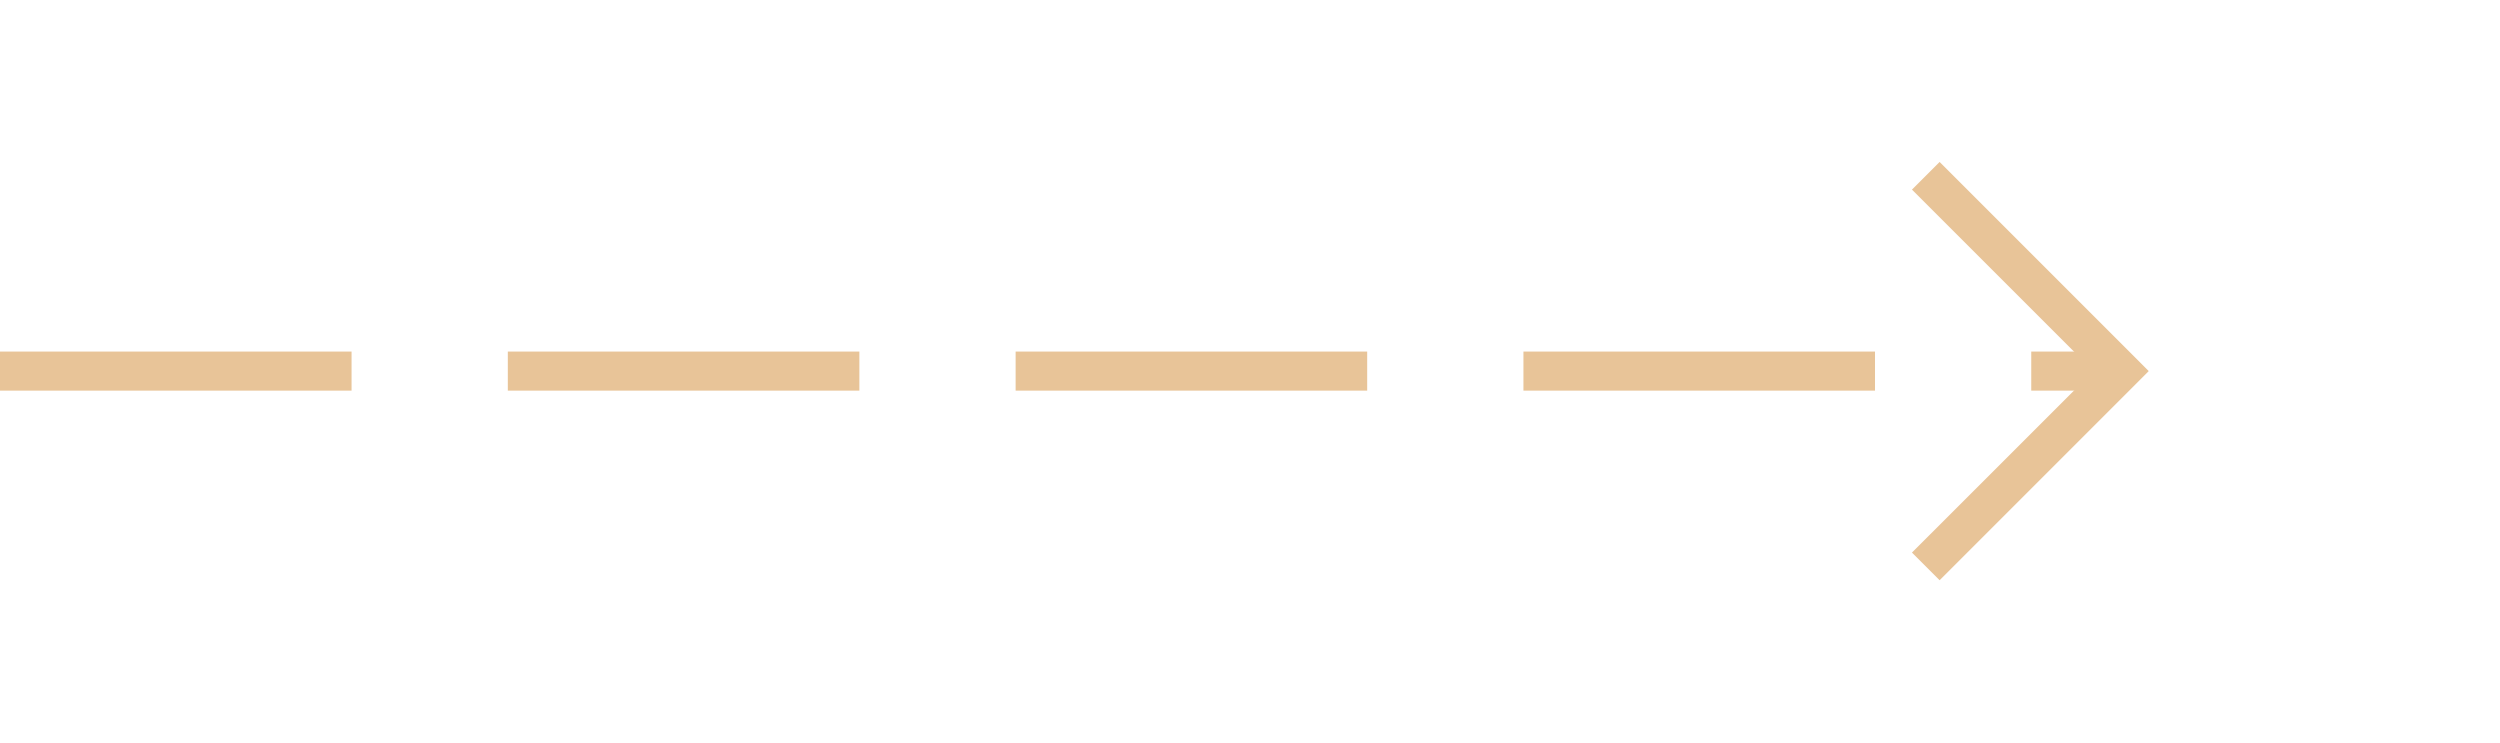
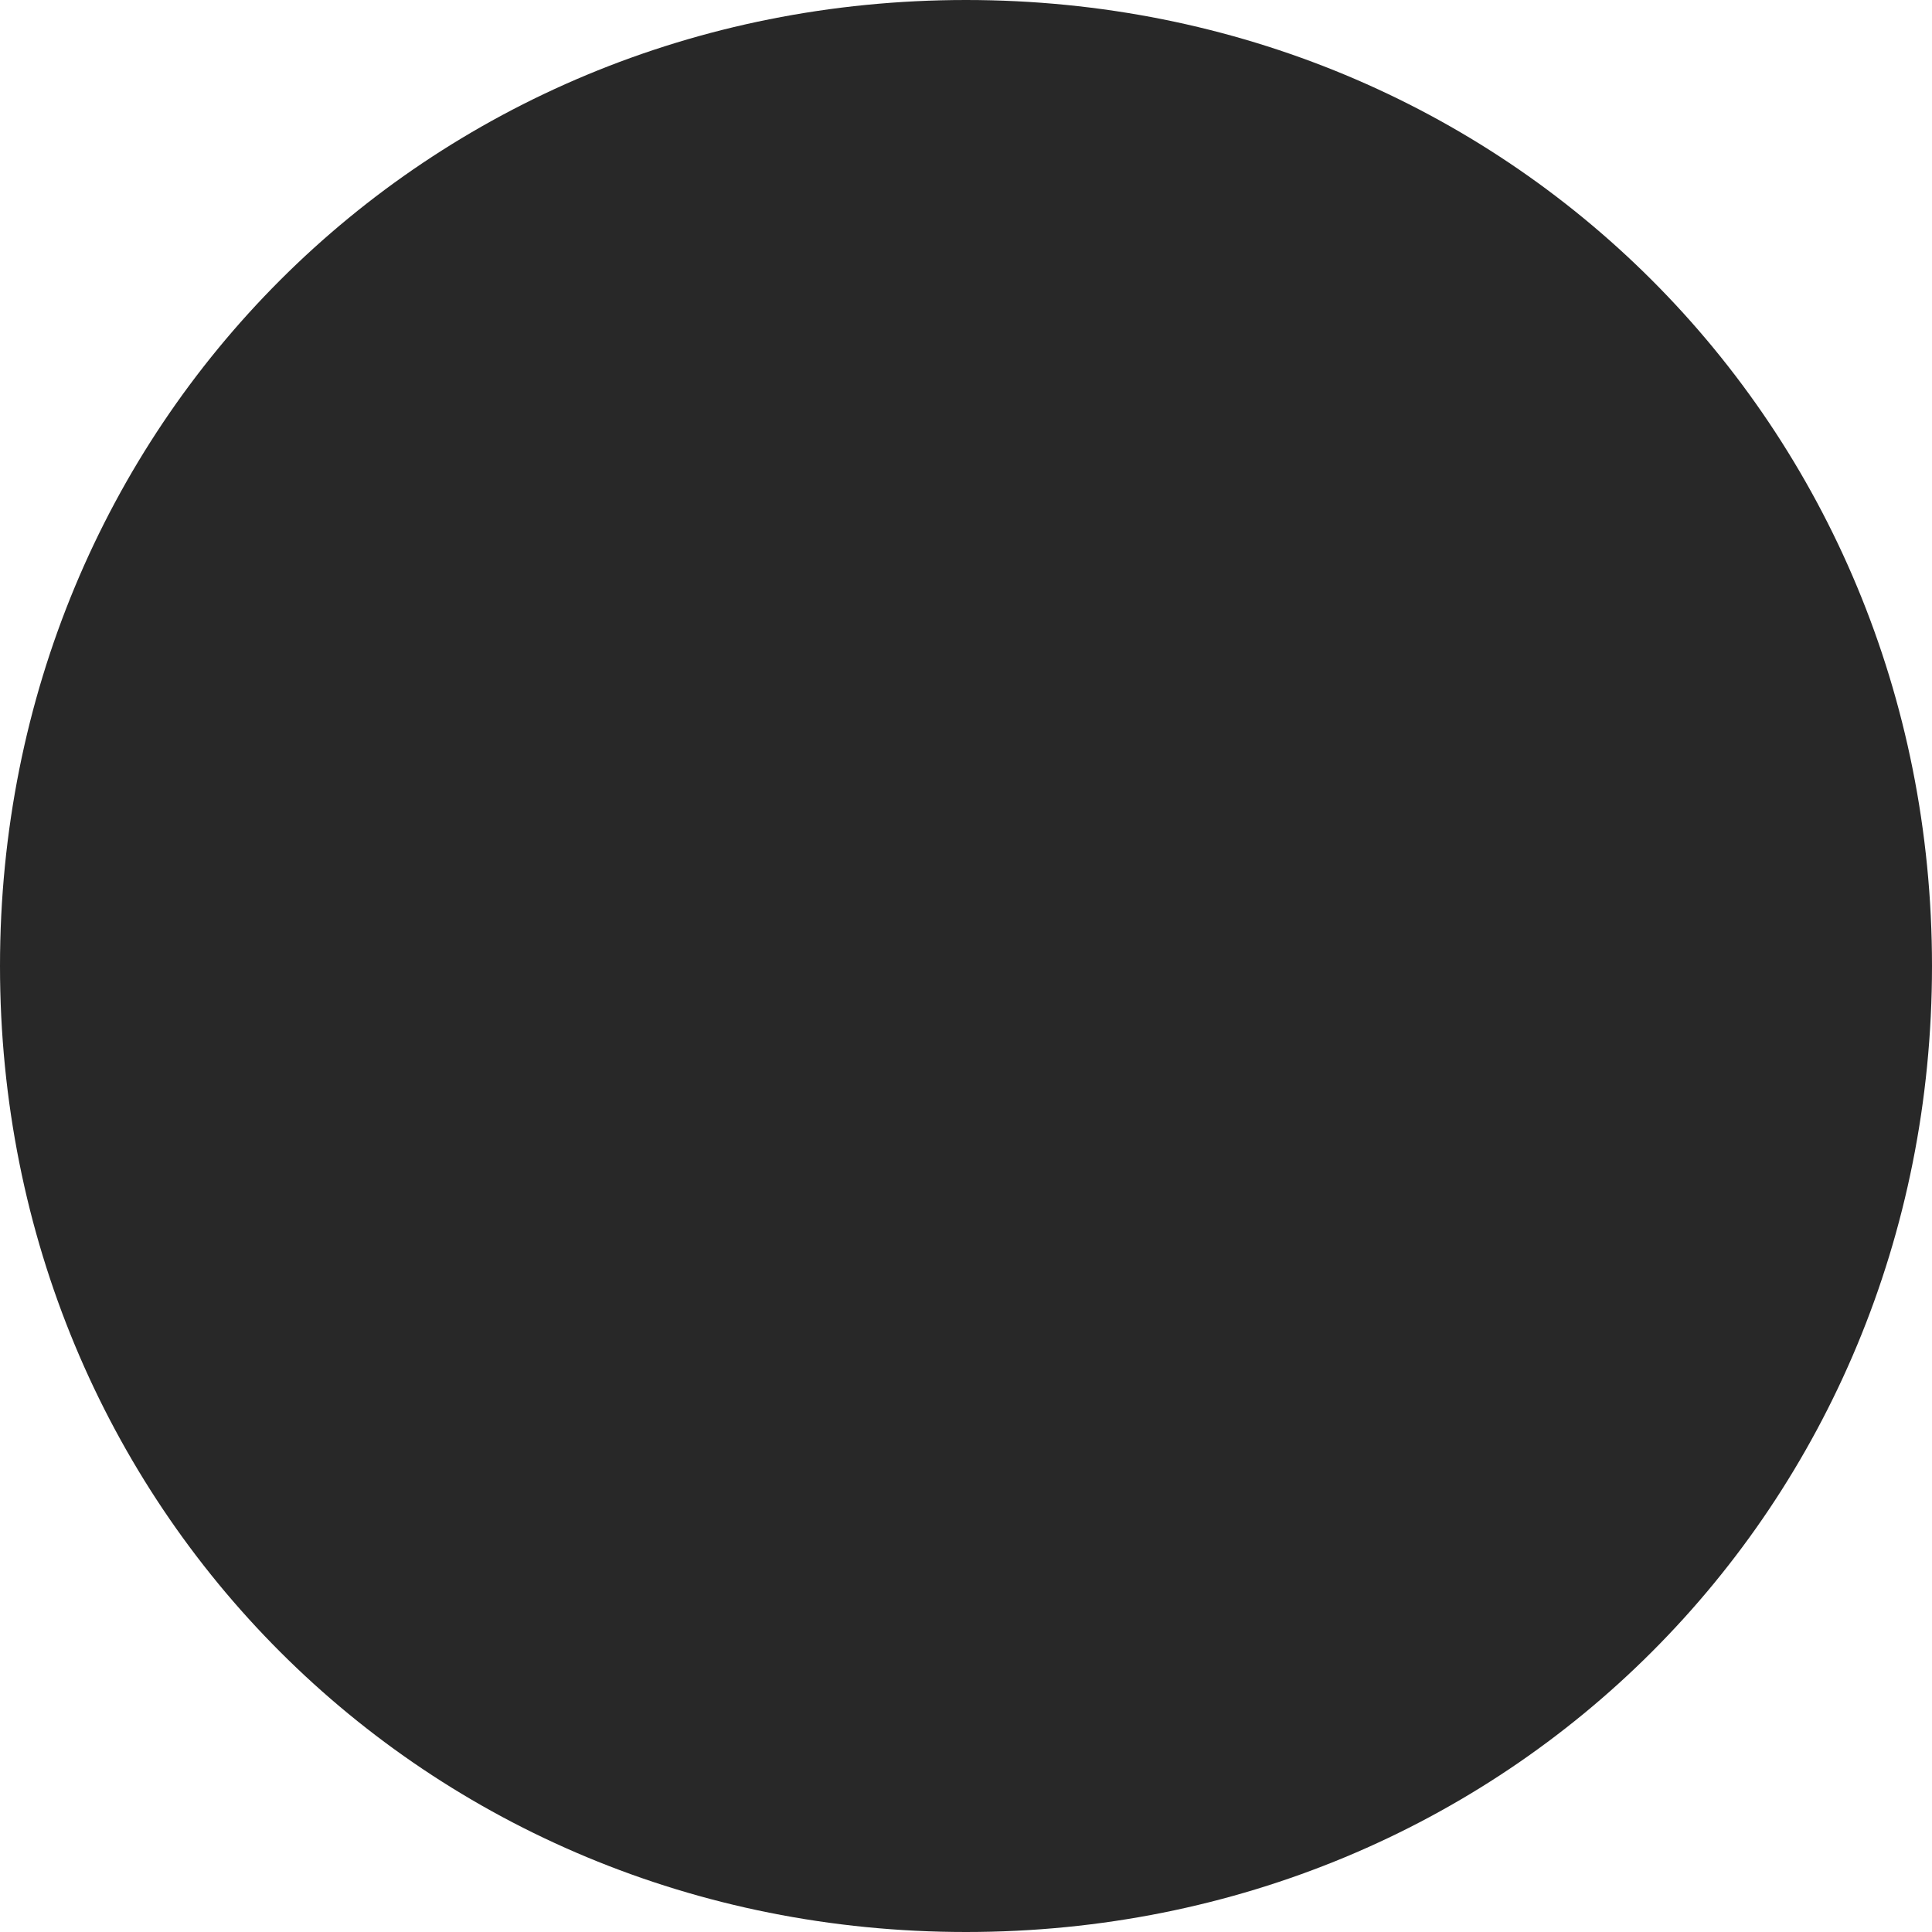
- <svg xmlns="http://www.w3.org/2000/svg" version="1.1" width="64px" height="19px">
-   <g transform="matrix(1 0 0 1 -88 -815 )">
-     <path d="M 136.946 819.854  L 141.593 824.5  L 136.946 829.146  L 137.654 829.854  L 142.654 824.854  L 143.007 824.5  L 142.654 824.146  L 137.654 819.146  L 136.946 819.854  Z " fill-rule="nonzero" fill="#e8c498" stroke="none" />
-     <path d="M 88 824.5  L 142 824.5  " stroke-width="1" stroke-dasharray="9,4" stroke="#e8c498" fill="none" />
+ <svg xmlns="http://www.w3.org/2000/svg" version="1.1" width="53px" height="53px">
+   <g transform="matrix(1 0 0 1 -25 -798 )">
+     <path d="M 51.5 798  C 66.34 798  78 809.66  78 824.5  C 78 839.34  66.34 851  51.5 851  C 36.66 851  25 839.34  25 824.5  C 25 809.66  36.66 798  51.5 798  Z " fill-rule="nonzero" fill="#282828" stroke="none" />
  </g>
</svg>
